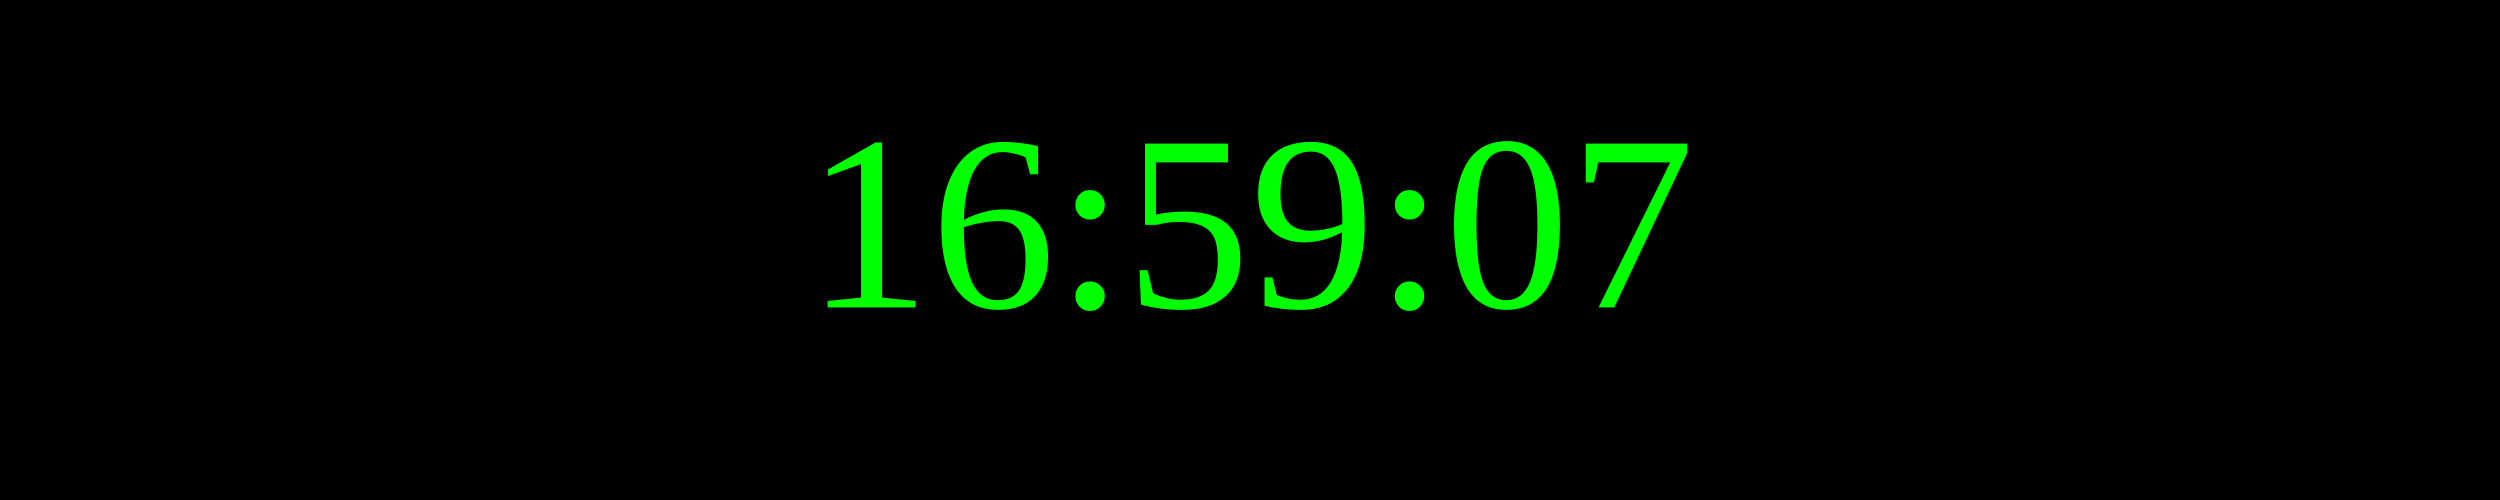
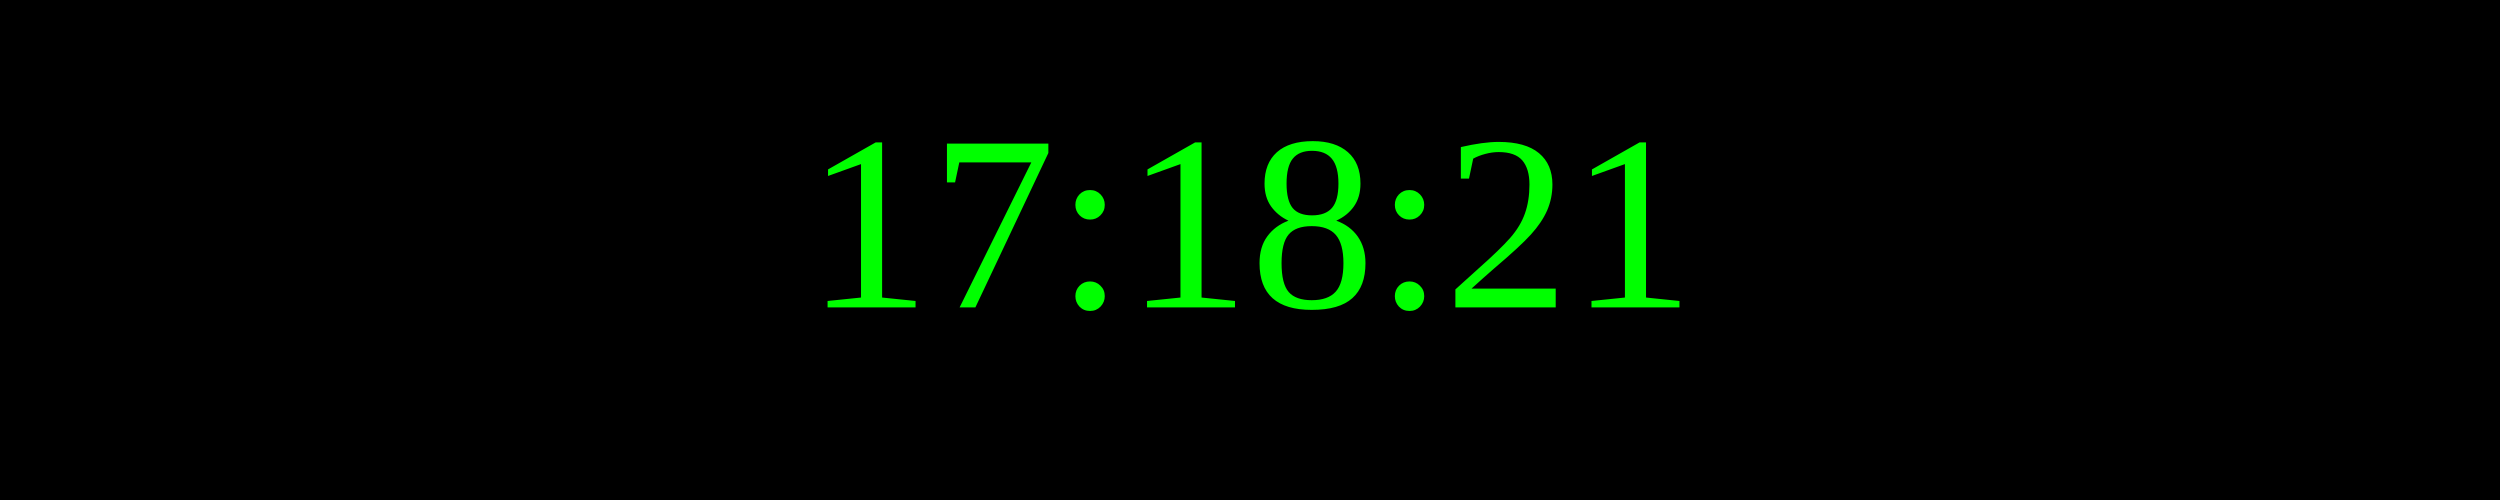
<svg xmlns="http://www.w3.org/2000/svg" width="250" height="50">
  <rect width="100%" height="100%" fill="black" />
  <text x="50%" y="50%" font-size="25" fill="lime" text-anchor="middle" dominant-baseline="middle">
- 16:59:07
+ 17:18:21
</text>
</svg>
